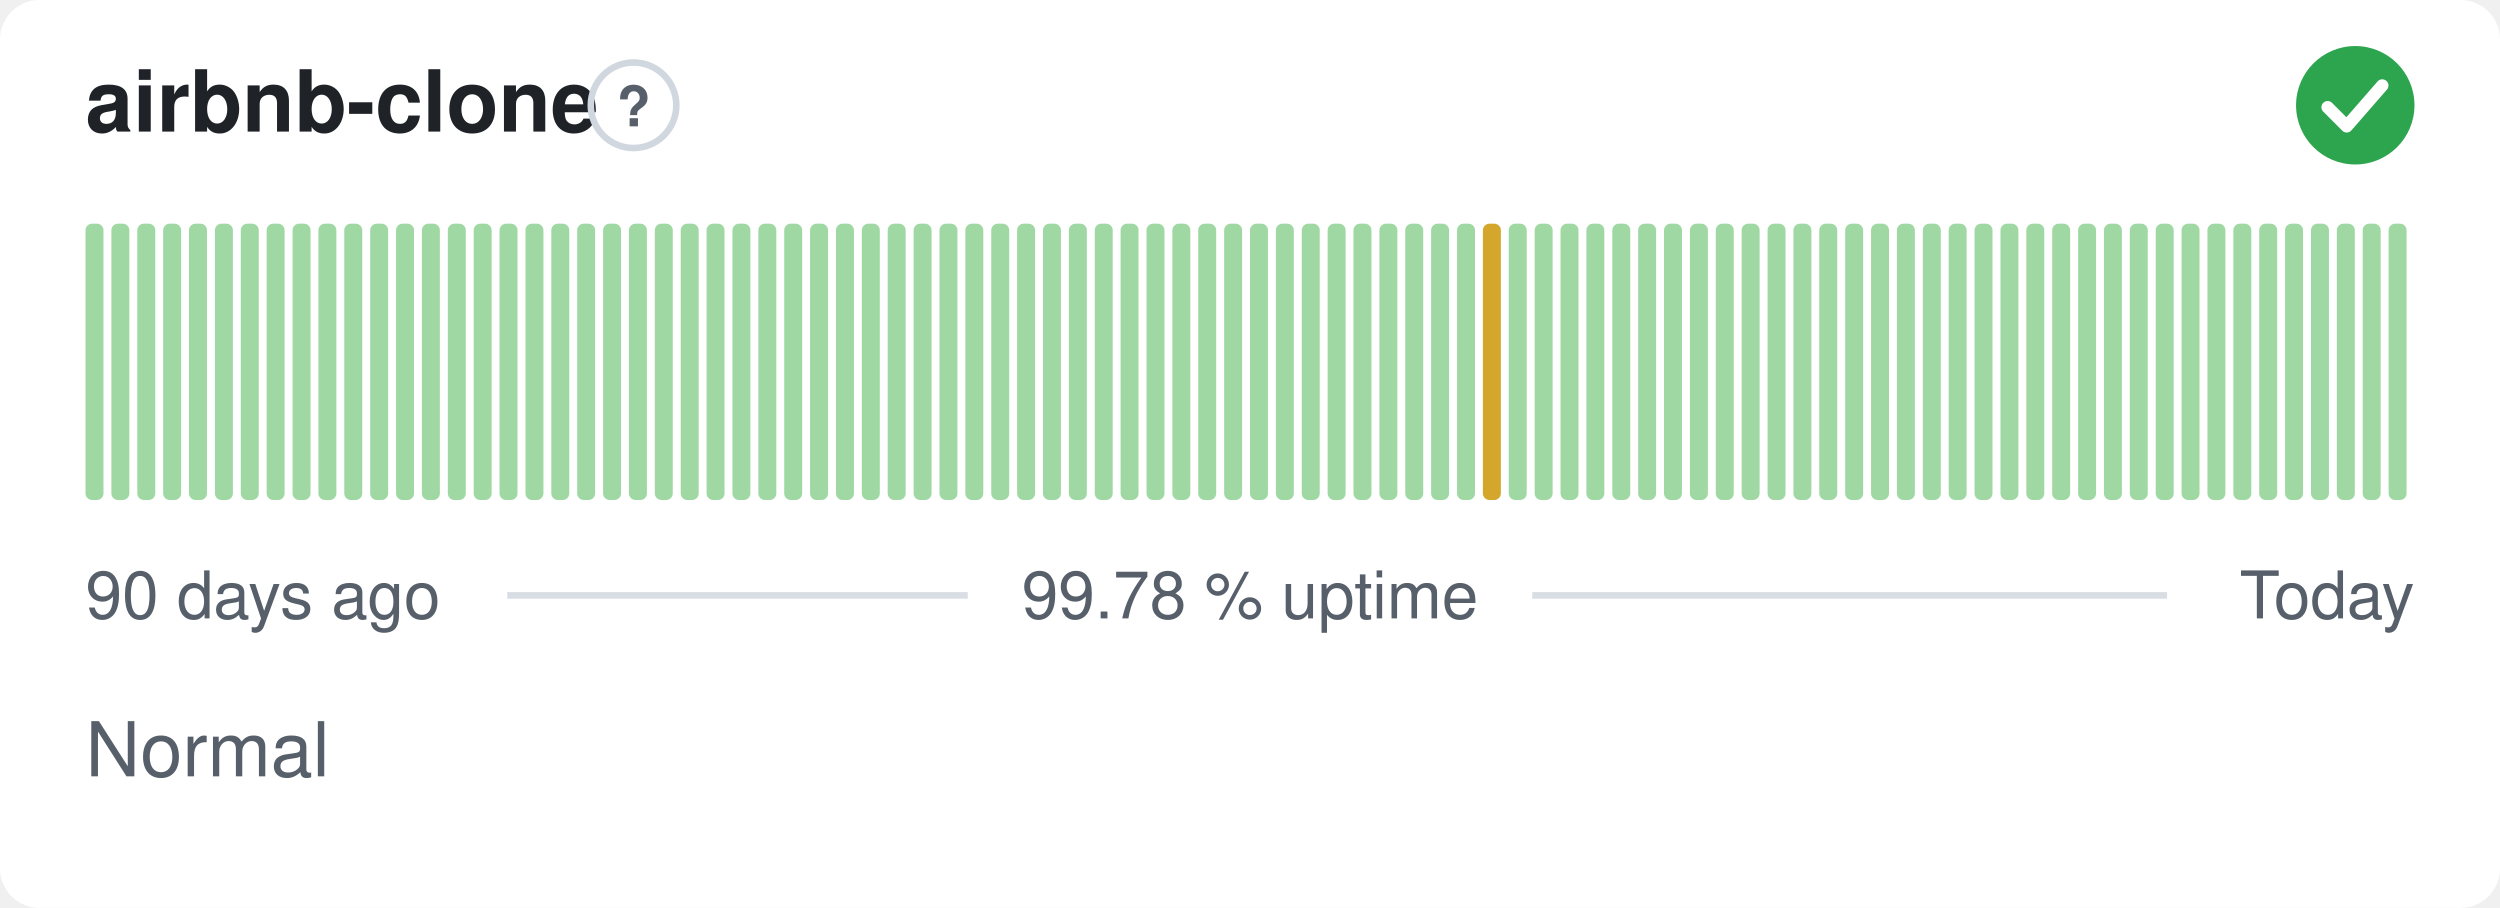
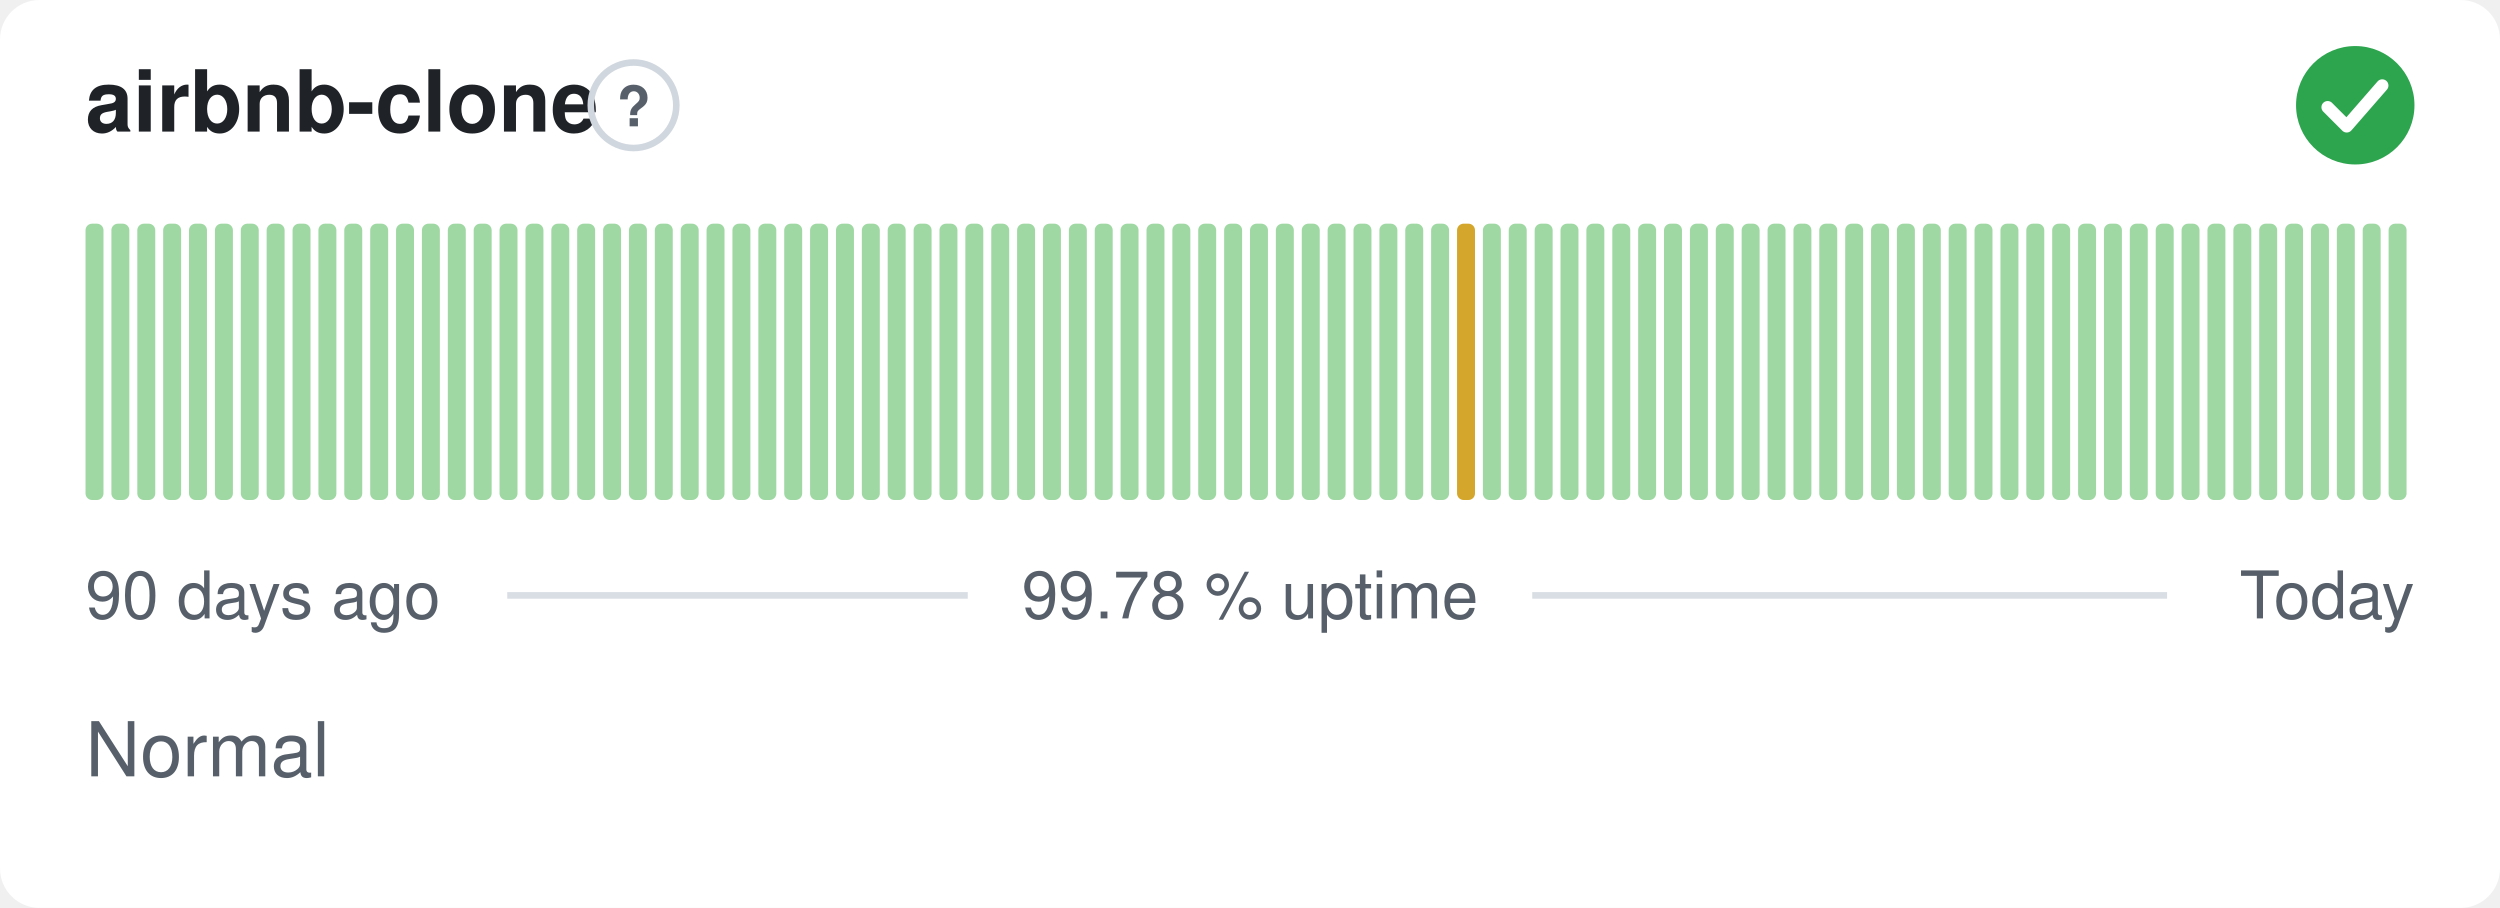
<svg xmlns="http://www.w3.org/2000/svg" width="380" height="138" viewBox="0 0 380 138" role="img" aria-label="airbnb-clone: Normal, 99.78 % uptime over the last 90 days" font-family="-apple-system,BlinkMacSystemFont,'Segoe UI',Helvetica,Arial,sans-serif">
  <style>
    @media (prefers-color-scheme: dark) {
      .bg { fill: #0d1117 }
      .title { fill: #e6edf3 }
      .muted { fill: #8b949e }
      .hint { stroke: #30363d }
      .rule { stroke: #30363d }
      .nodata { fill: #21262d }
    }
  </style>
  <rect class="bg" width="380" height="138" rx="6" fill="#ffffff" />
  <text class="title" x="13" y="20" font-size="13" font-weight="600" fill="#1f2328">airbnb-clone</text>
  <circle class="hint" cx="96.3" cy="16" r="6.5" fill="none" stroke="#d0d7de" stroke-width="1" />
  <text class="muted" x="96.3" y="19.2" text-anchor="middle" font-size="8.5" font-weight="700" fill="#57606a">?</text>
  <circle cx="358" cy="16" r="9" fill="#2da44e" />
  <path d="M353.80 16.30l2.90 2.90 5.40 -6.20" fill="none" stroke="#fff" stroke-width="1.89" stroke-linecap="round" stroke-linejoin="round" />
  <rect x="13.00" y="34.00" width="2.73" height="42.00" rx="1" fill="#9fd8a3" />
  <rect x="16.93" y="34.00" width="2.73" height="42.00" rx="1" fill="#9fd8a3" />
  <rect x="20.87" y="34.00" width="2.73" height="42.00" rx="1" fill="#9fd8a3" />
  <rect x="24.80" y="34.00" width="2.73" height="42.00" rx="1" fill="#9fd8a3" />
  <rect x="28.73" y="34.00" width="2.73" height="42.00" rx="1" fill="#9fd8a3" />
  <rect x="32.67" y="34.00" width="2.73" height="42.00" rx="1" fill="#9fd8a3" />
  <rect x="36.60" y="34.00" width="2.73" height="42.00" rx="1" fill="#9fd8a3" />
  <rect x="40.53" y="34.00" width="2.73" height="42.00" rx="1" fill="#9fd8a3" />
  <rect x="44.47" y="34.00" width="2.73" height="42.00" rx="1" fill="#9fd8a3" />
  <rect x="48.40" y="34.00" width="2.73" height="42.00" rx="1" fill="#9fd8a3" />
  <rect x="52.33" y="34.00" width="2.73" height="42.00" rx="1" fill="#9fd8a3" />
  <rect x="56.27" y="34.00" width="2.73" height="42.00" rx="1" fill="#9fd8a3" />
  <rect x="60.20" y="34.00" width="2.73" height="42.00" rx="1" fill="#9fd8a3" />
  <rect x="64.13" y="34.00" width="2.73" height="42.00" rx="1" fill="#9fd8a3" />
  <rect x="68.07" y="34.00" width="2.73" height="42.00" rx="1" fill="#9fd8a3" />
  <rect x="72.00" y="34.00" width="2.73" height="42.00" rx="1" fill="#9fd8a3" />
  <rect x="75.93" y="34.00" width="2.73" height="42.00" rx="1" fill="#9fd8a3" />
  <rect x="79.87" y="34.00" width="2.73" height="42.00" rx="1" fill="#9fd8a3" />
  <rect x="83.80" y="34.00" width="2.73" height="42.00" rx="1" fill="#9fd8a3" />
  <rect x="87.73" y="34.00" width="2.73" height="42.00" rx="1" fill="#9fd8a3" />
  <rect x="91.67" y="34.00" width="2.73" height="42.00" rx="1" fill="#9fd8a3" />
  <rect x="95.60" y="34.00" width="2.73" height="42.00" rx="1" fill="#9fd8a3" />
  <rect x="99.53" y="34.00" width="2.73" height="42.00" rx="1" fill="#9fd8a3" />
  <rect x="103.47" y="34.00" width="2.73" height="42.00" rx="1" fill="#9fd8a3" />
  <rect x="107.40" y="34.00" width="2.73" height="42.00" rx="1" fill="#9fd8a3" />
  <rect x="111.33" y="34.00" width="2.73" height="42.00" rx="1" fill="#9fd8a3" />
  <rect x="115.27" y="34.00" width="2.73" height="42.00" rx="1" fill="#9fd8a3" />
  <rect x="119.20" y="34.00" width="2.73" height="42.00" rx="1" fill="#9fd8a3" />
  <rect x="123.13" y="34.00" width="2.73" height="42.00" rx="1" fill="#9fd8a3" />
  <rect x="127.07" y="34.00" width="2.73" height="42.00" rx="1" fill="#9fd8a3" />
  <rect x="131.00" y="34.00" width="2.73" height="42.00" rx="1" fill="#9fd8a3" />
  <rect x="134.93" y="34.00" width="2.73" height="42.00" rx="1" fill="#9fd8a3" />
  <rect x="138.87" y="34.00" width="2.73" height="42.00" rx="1" fill="#9fd8a3" />
  <rect x="142.80" y="34.00" width="2.73" height="42.00" rx="1" fill="#9fd8a3" />
  <rect x="146.73" y="34.00" width="2.73" height="42.00" rx="1" fill="#9fd8a3" />
  <rect x="150.67" y="34.00" width="2.73" height="42.00" rx="1" fill="#9fd8a3" />
  <rect x="154.60" y="34.00" width="2.73" height="42.00" rx="1" fill="#9fd8a3" />
  <rect x="158.53" y="34.00" width="2.73" height="42.00" rx="1" fill="#9fd8a3" />
  <rect x="162.47" y="34.00" width="2.73" height="42.00" rx="1" fill="#9fd8a3" />
  <rect x="166.40" y="34.00" width="2.73" height="42.00" rx="1" fill="#9fd8a3" />
  <rect x="170.33" y="34.00" width="2.73" height="42.00" rx="1" fill="#9fd8a3" />
  <rect x="174.27" y="34.00" width="2.73" height="42.00" rx="1" fill="#9fd8a3" />
  <rect x="178.20" y="34.00" width="2.73" height="42.00" rx="1" fill="#9fd8a3" />
  <rect x="182.13" y="34.00" width="2.73" height="42.00" rx="1" fill="#9fd8a3" />
  <rect x="186.07" y="34.00" width="2.73" height="42.00" rx="1" fill="#9fd8a3" />
  <rect x="190.00" y="34.00" width="2.73" height="42.00" rx="1" fill="#9fd8a3" />
  <rect x="193.93" y="34.00" width="2.73" height="42.00" rx="1" fill="#9fd8a3" />
  <rect x="197.87" y="34.00" width="2.73" height="42.00" rx="1" fill="#9fd8a3" />
  <rect x="201.80" y="34.00" width="2.73" height="42.00" rx="1" fill="#9fd8a3" />
  <rect x="205.73" y="34.00" width="2.73" height="42.00" rx="1" fill="#9fd8a3" />
  <rect x="209.67" y="34.00" width="2.73" height="42.00" rx="1" fill="#9fd8a3" />
  <rect x="213.60" y="34.00" width="2.73" height="42.00" rx="1" fill="#9fd8a3" />
  <rect x="217.53" y="34.00" width="2.73" height="42.00" rx="1" fill="#9fd8a3" />
-   <rect x="221.47" y="34.00" width="2.73" height="42.00" rx="1" fill="#9fd8a3" />
-   <rect x="225.40" y="34.00" width="2.73" height="42.00" rx="1" fill="#d4a72c" />
+   <rect x="221.47" y="34.00" width="2.73" height="42.00" rx="1" fill="#d4a72c" />
+   <rect x="225.40" y="34.00" width="2.73" height="42.00" rx="1" fill="#9fd8a3" />
  <rect x="229.33" y="34.00" width="2.73" height="42.00" rx="1" fill="#9fd8a3" />
  <rect x="233.27" y="34.00" width="2.73" height="42.00" rx="1" fill="#9fd8a3" />
  <rect x="237.20" y="34.00" width="2.73" height="42.00" rx="1" fill="#9fd8a3" />
  <rect x="241.13" y="34.00" width="2.73" height="42.00" rx="1" fill="#9fd8a3" />
  <rect x="245.07" y="34.00" width="2.73" height="42.00" rx="1" fill="#9fd8a3" />
  <rect x="249.00" y="34.00" width="2.73" height="42.00" rx="1" fill="#9fd8a3" />
  <rect x="252.93" y="34.00" width="2.73" height="42.00" rx="1" fill="#9fd8a3" />
  <rect x="256.87" y="34.00" width="2.73" height="42.00" rx="1" fill="#9fd8a3" />
  <rect x="260.80" y="34.00" width="2.73" height="42.00" rx="1" fill="#9fd8a3" />
  <rect x="264.73" y="34.00" width="2.73" height="42.00" rx="1" fill="#9fd8a3" />
  <rect x="268.67" y="34.00" width="2.73" height="42.00" rx="1" fill="#9fd8a3" />
  <rect x="272.60" y="34.00" width="2.73" height="42.00" rx="1" fill="#9fd8a3" />
  <rect x="276.53" y="34.00" width="2.73" height="42.00" rx="1" fill="#9fd8a3" />
  <rect x="280.47" y="34.00" width="2.73" height="42.00" rx="1" fill="#9fd8a3" />
  <rect x="284.40" y="34.00" width="2.73" height="42.00" rx="1" fill="#9fd8a3" />
  <rect x="288.33" y="34.00" width="2.73" height="42.00" rx="1" fill="#9fd8a3" />
  <rect x="292.27" y="34.00" width="2.73" height="42.00" rx="1" fill="#9fd8a3" />
  <rect x="296.20" y="34.00" width="2.73" height="42.00" rx="1" fill="#9fd8a3" />
  <rect x="300.13" y="34.00" width="2.73" height="42.00" rx="1" fill="#9fd8a3" />
  <rect x="304.07" y="34.00" width="2.73" height="42.00" rx="1" fill="#9fd8a3" />
  <rect x="308.00" y="34.00" width="2.73" height="42.00" rx="1" fill="#9fd8a3" />
  <rect x="311.93" y="34.00" width="2.73" height="42.00" rx="1" fill="#9fd8a3" />
  <rect x="315.87" y="34.00" width="2.73" height="42.00" rx="1" fill="#9fd8a3" />
  <rect x="319.80" y="34.00" width="2.73" height="42.00" rx="1" fill="#9fd8a3" />
  <rect x="323.73" y="34.00" width="2.73" height="42.00" rx="1" fill="#9fd8a3" />
  <rect x="327.67" y="34.00" width="2.73" height="42.00" rx="1" fill="#9fd8a3" />
  <rect x="331.60" y="34.00" width="2.73" height="42.00" rx="1" fill="#9fd8a3" />
  <rect x="335.53" y="34.00" width="2.73" height="42.00" rx="1" fill="#9fd8a3" />
  <rect x="339.47" y="34.00" width="2.73" height="42.00" rx="1" fill="#9fd8a3" />
  <rect x="343.40" y="34.00" width="2.73" height="42.00" rx="1" fill="#9fd8a3" />
  <rect x="347.33" y="34.00" width="2.73" height="42.00" rx="1" fill="#9fd8a3" />
  <rect x="351.27" y="34.00" width="2.73" height="42.00" rx="1" fill="#9fd8a3" />
  <rect x="355.20" y="34.00" width="2.73" height="42.00" rx="1" fill="#9fd8a3" />
  <rect x="359.13" y="34.00" width="2.73" height="42.00" rx="1" fill="#9fd8a3" />
  <rect x="363.07" y="34.00" width="2.73" height="42.00" rx="1" fill="#9fd8a3" />
  <text class="muted" x="13" y="94" font-size="10" fill="#57606a">90 days ago</text>
  <text class="muted" x="190" y="94" text-anchor="middle" font-size="10" fill="#57606a">99.78 % uptime</text>
  <text class="muted" x="367" y="94" text-anchor="end" font-size="10" fill="#57606a">Today</text>
  <line class="rule" x1="77.1" y1="90.5" x2="147.1" y2="90.5" stroke="#d8dee4" stroke-width="1" />
  <line class="rule" x1="232.9" y1="90.5" x2="329.4" y2="90.5" stroke="#d8dee4" stroke-width="1" />
  <text class="muted" x="13" y="118" font-size="11.5" fill="#57606a">Normal</text>
</svg>
